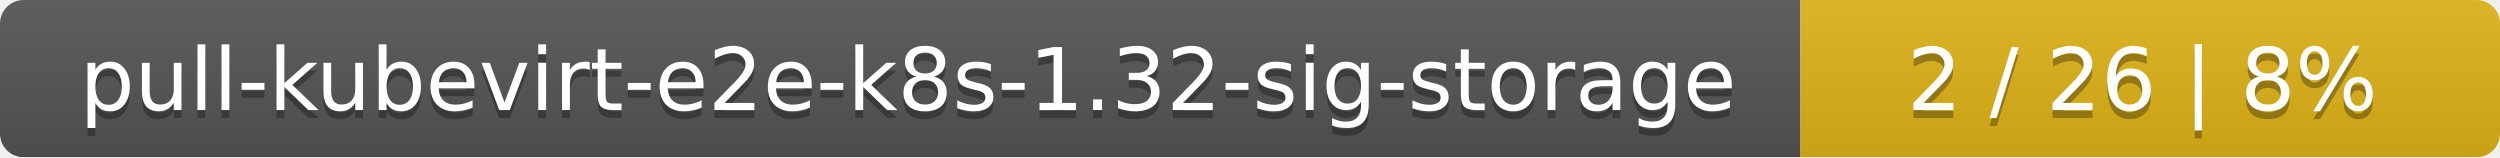
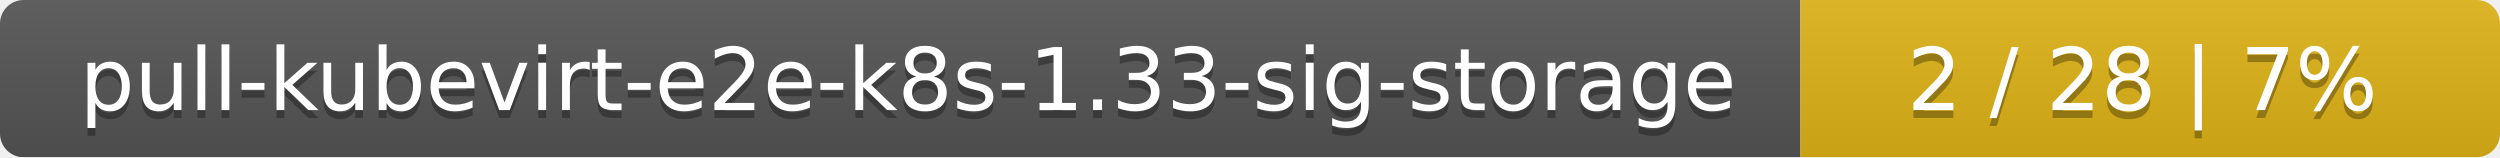
<svg xmlns="http://www.w3.org/2000/svg" width="318" height="20">
  <linearGradient id="smooth" x2="0" y2="100%">
    <stop offset="0" stop-color="#bbb" stop-opacity=".1" />
    <stop offset="1" stop-opacity=".1" />
  </linearGradient>
  <mask id="round">
    <rect width="318" height="20" rx="3" fill="#fff" />
  </mask>
  <g mask="url(#round)">
    <rect width="229" height="20" fill="#555" />
    <rect x="229" width="89" height="20" fill="#dfb317" />
    <rect width="318" height="20" fill="url(#smooth)" />
  </g>
  <g fill="#fff" text-anchor="middle" font-family="DejaVu Sans,Verdana,Geneva,sans-serif" font-size="11">
-     <text x="115.5" y="15" fill="#010101" fill-opacity=".3">pull-kubevirt-e2e-k8s-1.32-sig-storage</text>
-     <text x="115.5" y="14">pull-kubevirt-e2e-k8s-1.32-sig-storage</text>
-     <text x="272.5" y="15" fill="#010101" fill-opacity=".3">2 / 26    |    8%</text>
-     <text x="272.5" y="14">2 / 26    |    8%</text>
+     <text x="115.5" y="15" fill="#010101" fill-opacity=".3">pull-kubevirt-e2e-k8s-1.33-sig-storage</text>
+     <text x="115.5" y="14">pull-kubevirt-e2e-k8s-1.33-sig-storage</text>
+     <text x="272.5" y="15" fill="#010101" fill-opacity=".3">2 / 28    |    7%</text>
+     <text x="272.5" y="14">2 / 28    |    7%</text>
  </g>
</svg>
